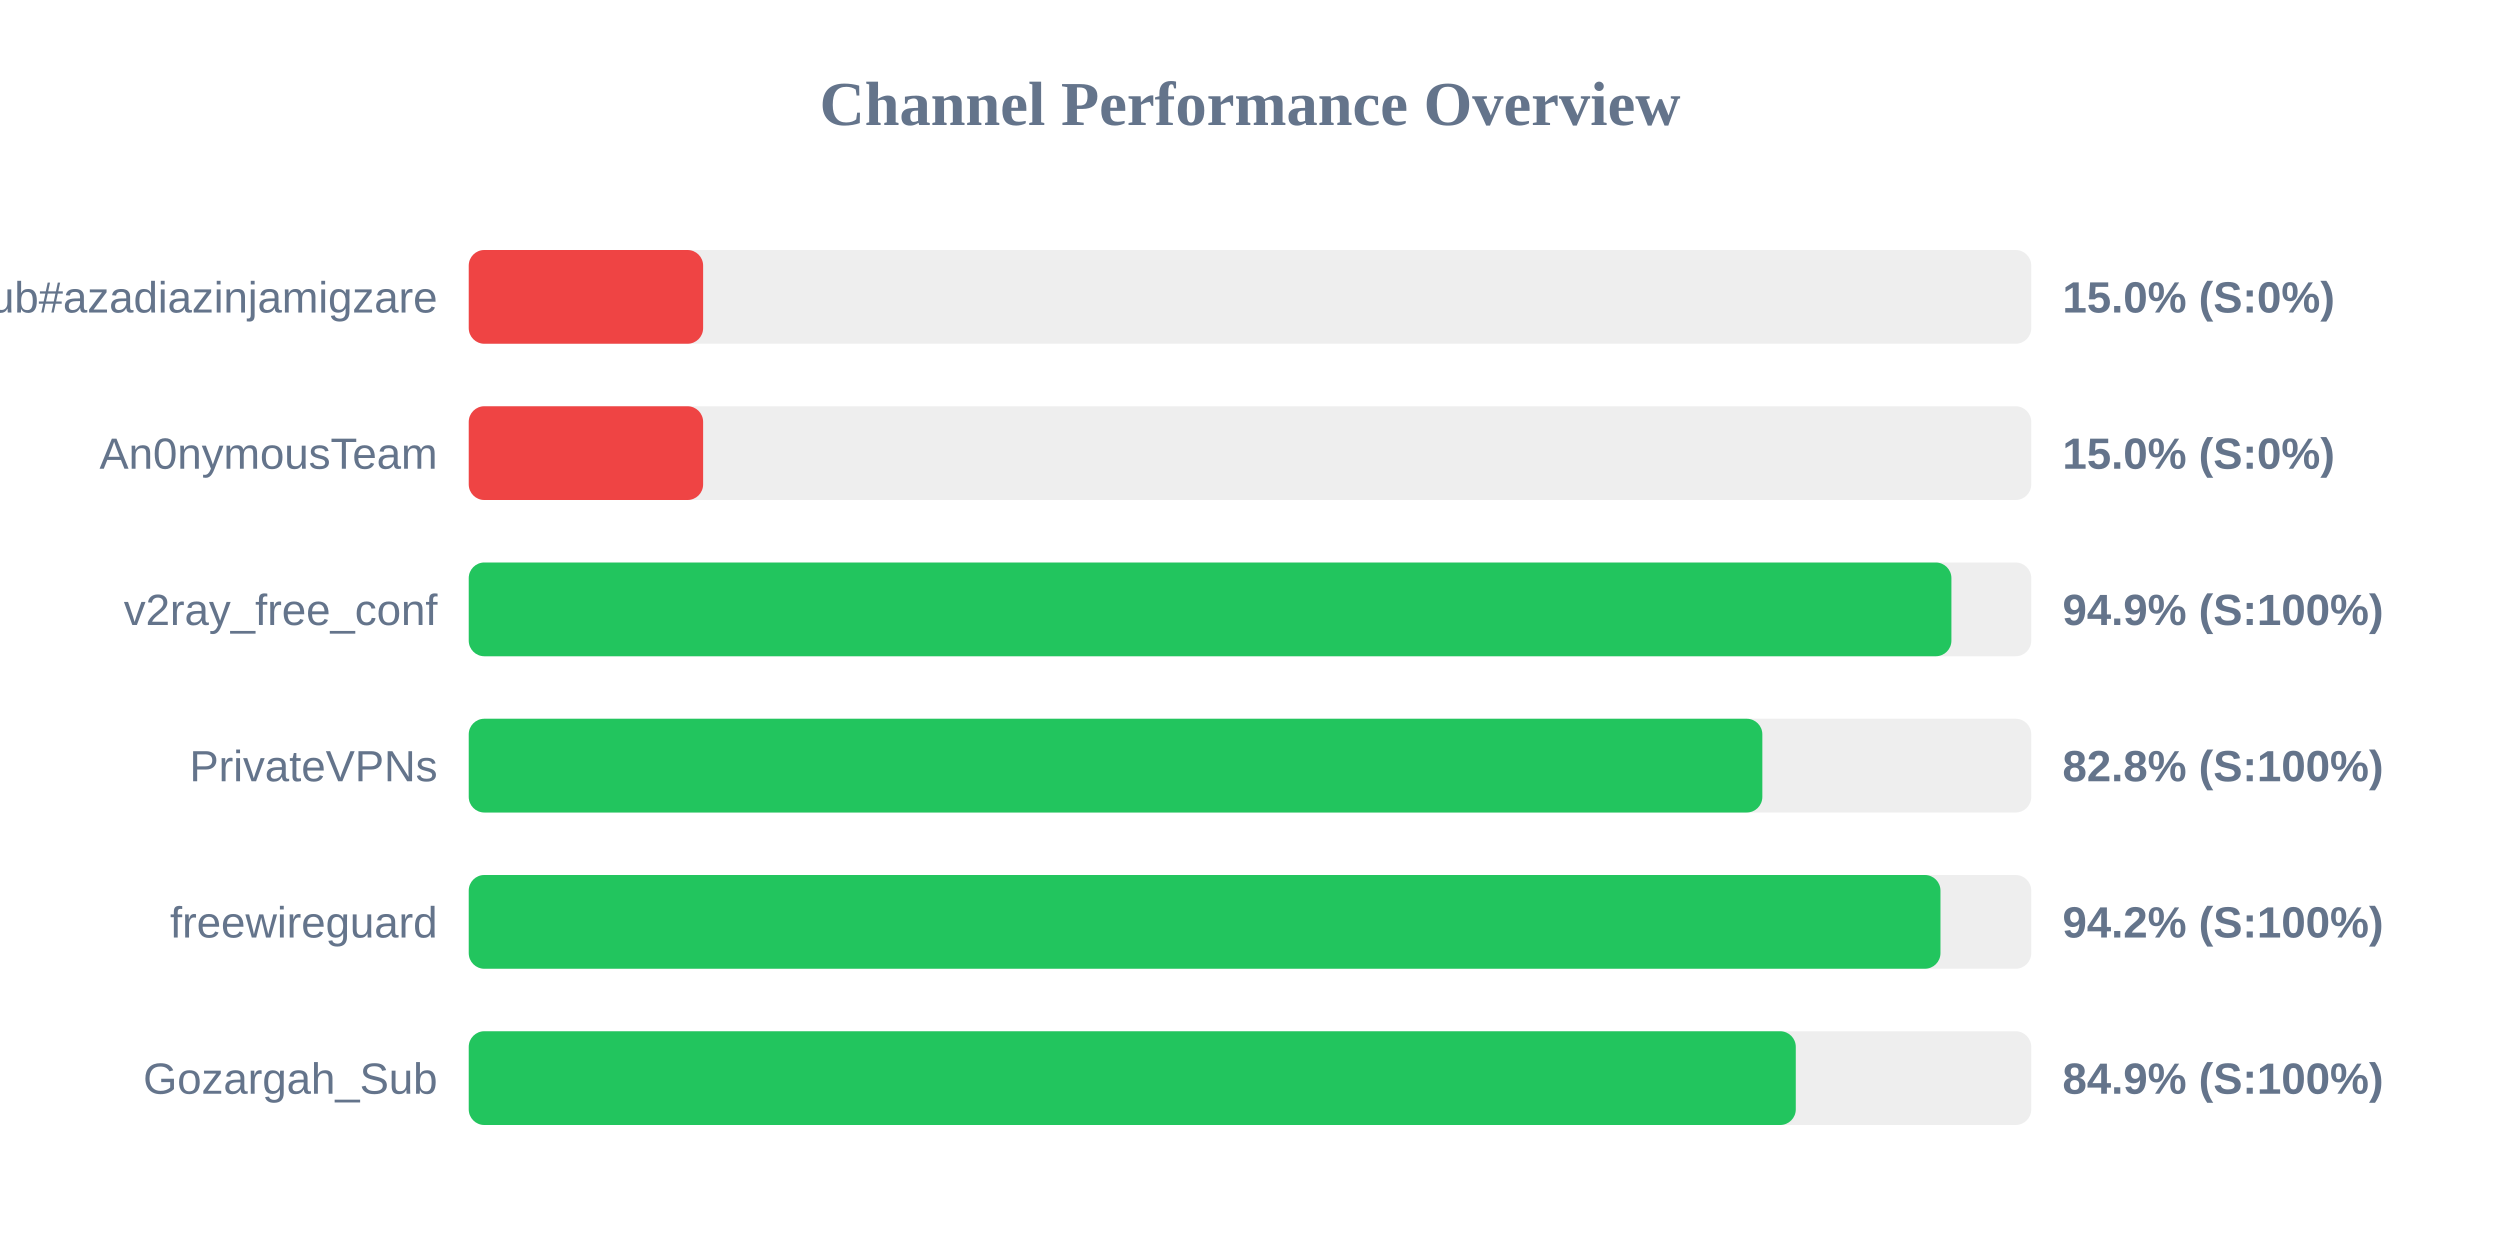
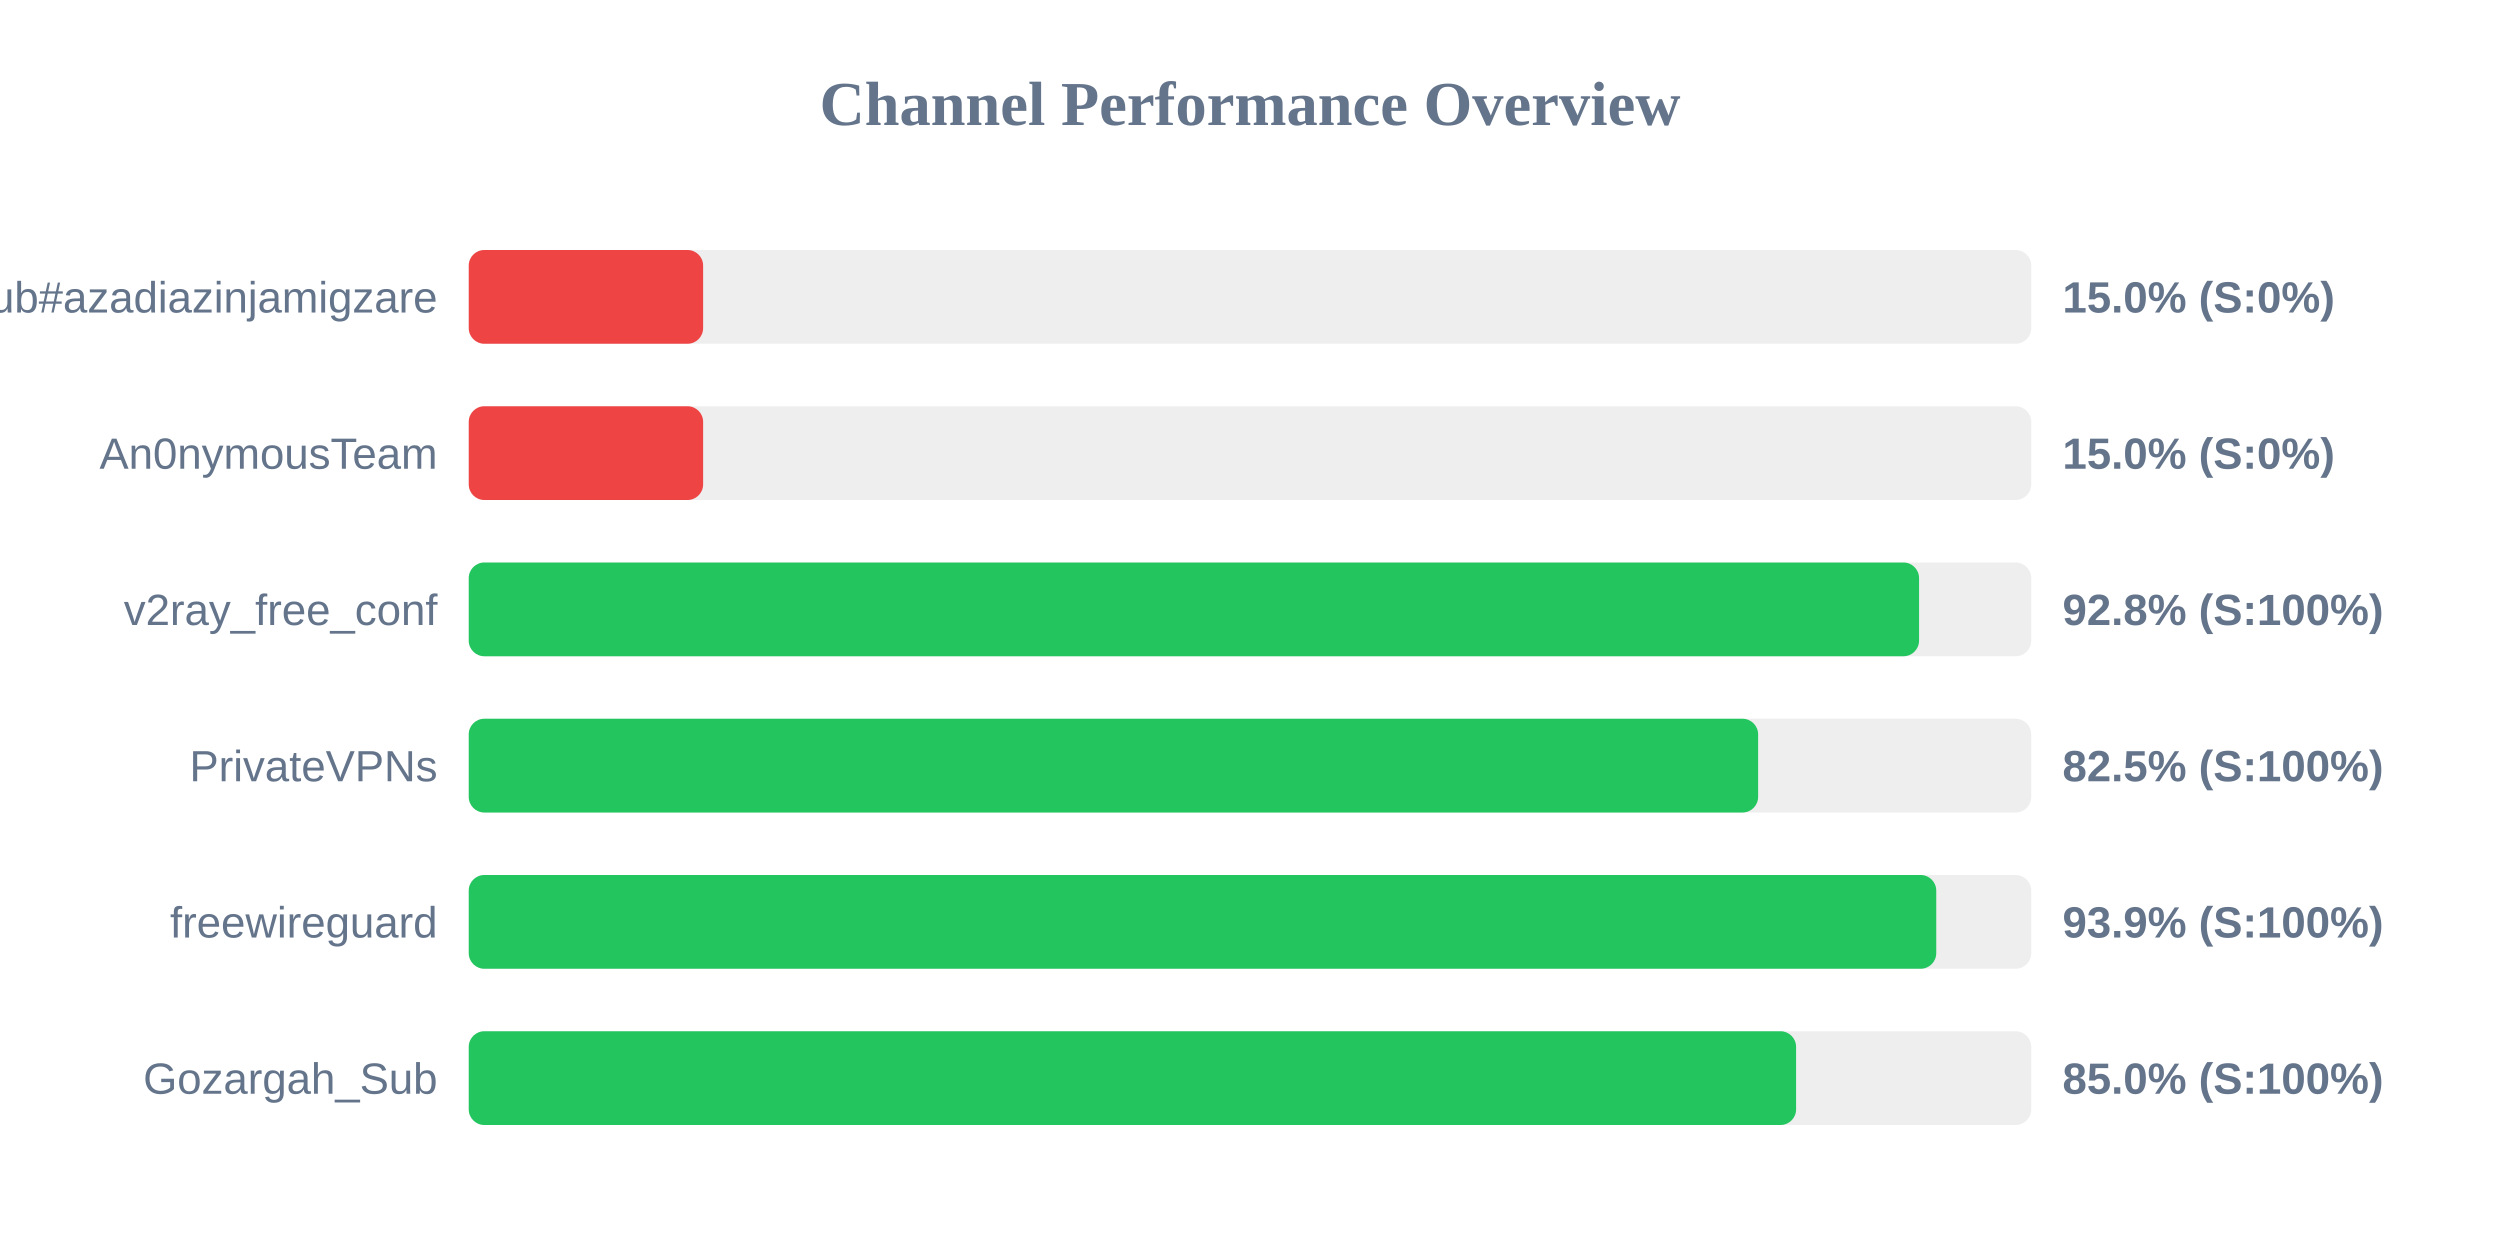
<svg xmlns="http://www.w3.org/2000/svg" width="800" height="400" version="1.1">
  <style>
        .row { font: 14px Arial; fill: #64748b; }
        .score { font: bold 14px Arial; fill: #64748b; }
    </style>
  <text x="400" y="40" text-anchor="middle" font-size="20px" font-weight="bold" fill="#64748b">Channel Performance Overview</text>
  <rect x="150" y="80" width="500" height="30" fill="#eee" rx="5" />
  <rect x="150" y="80" width="75.0" height="30" fill="#ef4444" rx="5" />
  <text x="140" y="100" text-anchor="end" class="row">Sub#azadiazinjamigzare</text>
  <text x="660" y="100" text-anchor="start" class="score">15.0% (S:0%)</text>
  <rect x="150" y="130" width="500" height="30" fill="#eee" rx="5" />
  <rect x="150" y="130" width="75.0" height="30" fill="#ef4444" rx="5" />
  <text x="140" y="150" text-anchor="end" class="row">An0nymousTeam</text>
  <text x="660" y="150" text-anchor="start" class="score">15.0% (S:0%)</text>
  <rect x="150" y="180" width="500" height="30" fill="#eee" rx="5" />
-   <rect x="150" y="180" width="474.45" height="30" fill="#22c55e" rx="5" />
+   <rect x="150" y="180" width="464.1" height="30" fill="#22c55e" rx="5" />
  <text x="140" y="200" text-anchor="end" class="row">v2ray_free_conf</text>
-   <text x="660" y="200" text-anchor="start" class="score">94.9% (S:100%)</text>
+   <text x="660" y="200" text-anchor="start" class="score">92.8% (S:100%)</text>
  <rect x="150" y="230" width="500" height="30" fill="#eee" rx="5" />
-   <rect x="150" y="230" width="413.95" height="30" fill="#22c55e" rx="5" />
+   <rect x="150" y="230" width="412.6" height="30" fill="#22c55e" rx="5" />
  <text x="140" y="250" text-anchor="end" class="row">PrivateVPNs</text>
-   <text x="660" y="250" text-anchor="start" class="score">82.8% (S:100%)</text>
+   <text x="660" y="250" text-anchor="start" class="score">82.5% (S:100%)</text>
  <rect x="150" y="280" width="500" height="30" fill="#eee" rx="5" />
-   <rect x="150" y="280" width="470.95" height="30" fill="#22c55e" rx="5" />
+   <rect x="150" y="280" width="469.6" height="30" fill="#22c55e" rx="5" />
  <text x="140" y="300" text-anchor="end" class="row">freewireguard</text>
-   <text x="660" y="300" text-anchor="start" class="score">94.2% (S:100%)</text>
+   <text x="660" y="300" text-anchor="start" class="score">93.9% (S:100%)</text>
  <rect x="150" y="330" width="500" height="30" fill="#eee" rx="5" />
-   <rect x="150" y="330" width="424.65" height="30" fill="#22c55e" rx="5" />
+   <rect x="150" y="330" width="424.75" height="30" fill="#22c55e" rx="5" />
  <text x="140" y="350" text-anchor="end" class="row">Gozargah_Sub</text>
-   <text x="660" y="350" text-anchor="start" class="score">84.9% (S:100%)</text>
+   <text x="660" y="350" text-anchor="start" class="score">85.0% (S:100%)</text>
</svg>
